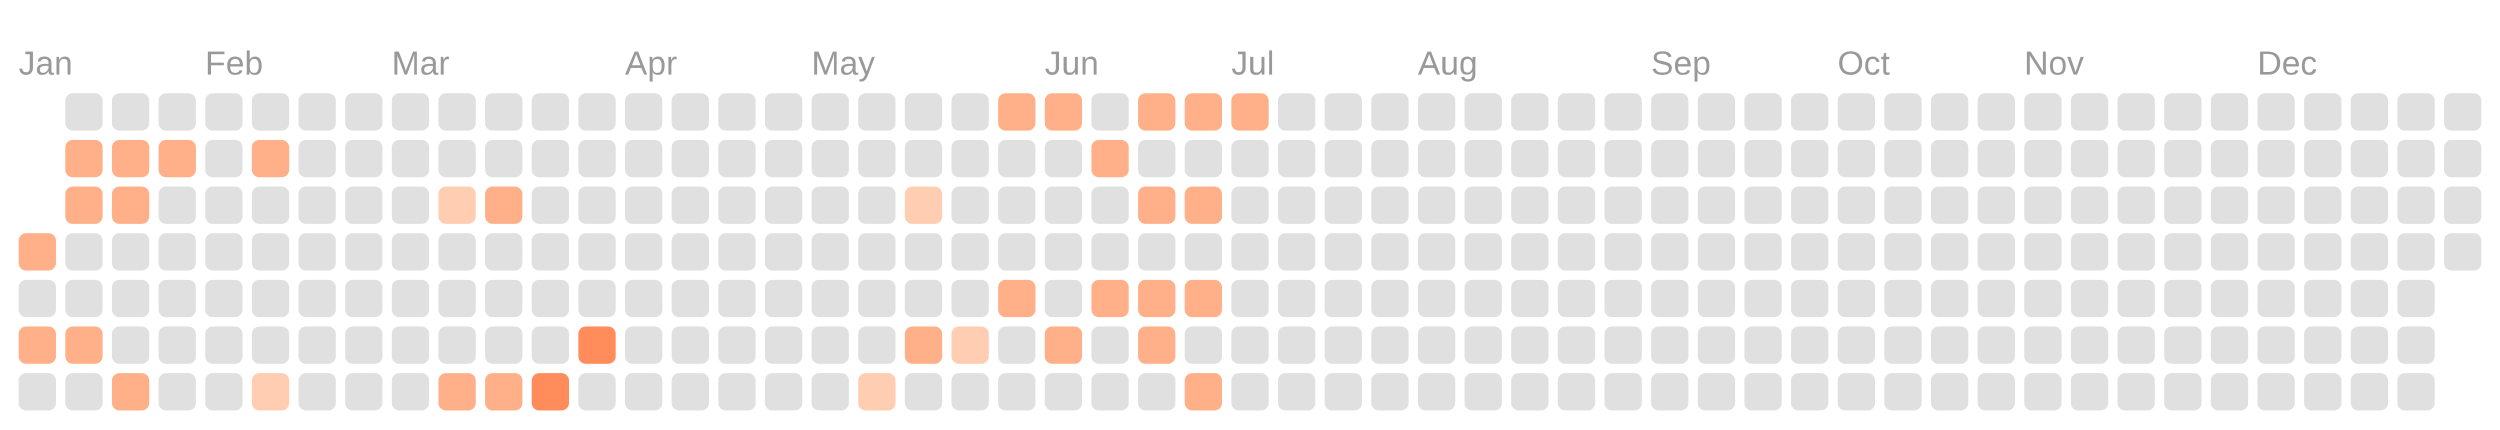
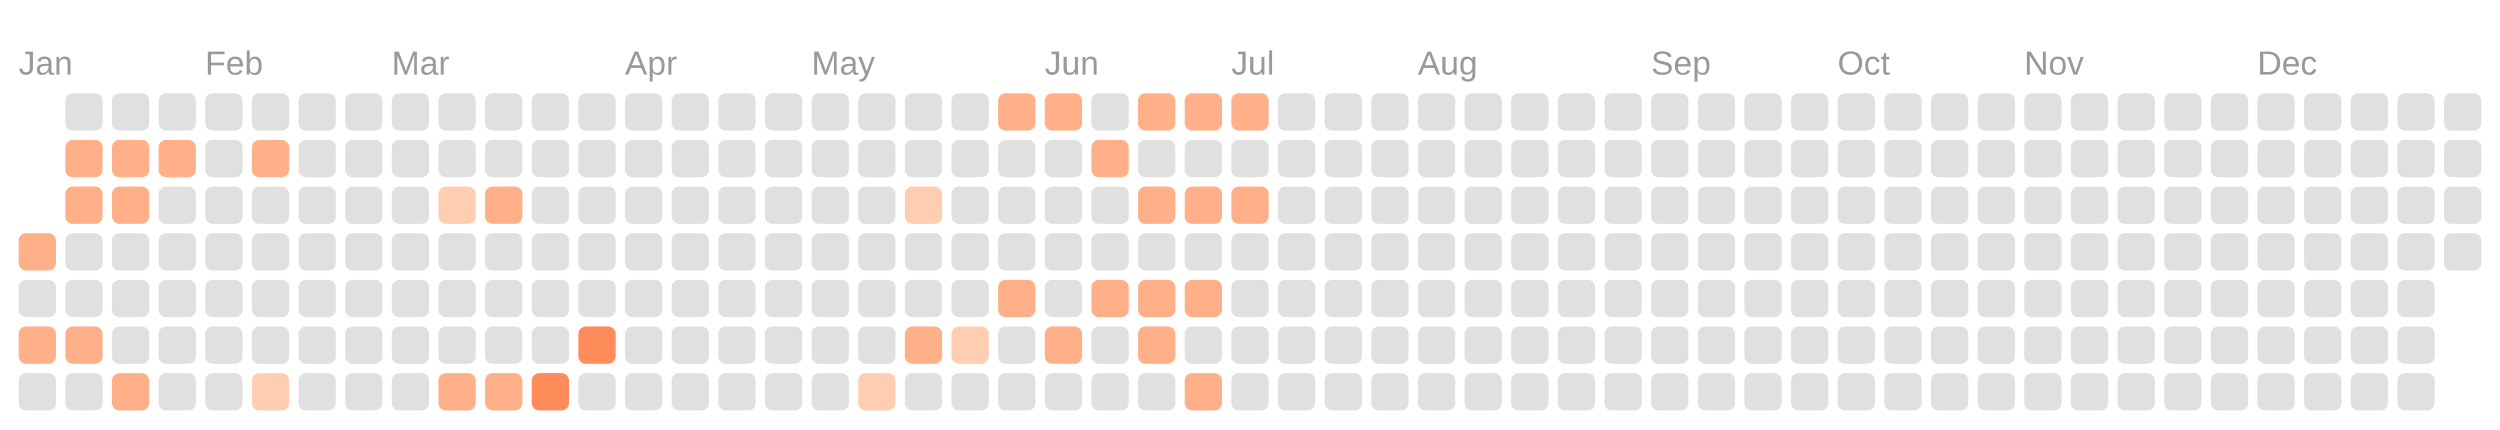
<svg xmlns="http://www.w3.org/2000/svg" viewBox="0 0 134.0 23.0">
  <rect fill="transparent" width="100%" height="100%" />
  <text fill="#999999" font-size="1.8" font-family="Arial" x="1" y="4">Jan</text>
  <text fill="#999999" font-size="1.8" font-family="Arial" x="11" y="4">Feb</text>
  <text fill="#999999" font-size="1.8" font-family="Arial" x="21" y="4">Mar</text>
  <text fill="#999999" font-size="1.8" font-family="Arial" x="33.5" y="4">Apr</text>
  <text fill="#999999" font-size="1.8" font-family="Arial" x="43.5" y="4">May</text>
  <text fill="#999999" font-size="1.8" font-family="Arial" x="56" y="4">Jun</text>
  <text fill="#999999" font-size="1.8" font-family="Arial" x="66" y="4">Jul</text>
  <text fill="#999999" font-size="1.8" font-family="Arial" x="76" y="4">Aug</text>
  <text fill="#999999" font-size="1.8" font-family="Arial" x="88.5" y="4">Sep</text>
  <text fill="#999999" font-size="1.8" font-family="Arial" x="98.5" y="4">Oct</text>
  <text fill="#999999" font-size="1.8" font-family="Arial" x="108.5" y="4">Nov</text>
  <text fill="#999999" font-size="1.8" font-family="Arial" x="121" y="4">Dec</text>
  <rect fill="#ffb088" width="2" height="2" x="1" y="12.5" rx="0.4" />
  <rect fill="#e0e0e0" width="2" height="2" x="1" y="15" rx="0.4" />
  <rect fill="#ffb088" width="2" height="2" x="1" y="17.5" rx="0.4" />
  <rect fill="#e0e0e0" width="2" height="2" x="1" y="20" rx="0.4" />
  <rect fill="#e0e0e0" width="2" height="2" x="3.5" y="5" rx="0.4" />
  <rect fill="#ffb088" width="2" height="2" x="3.5" y="7.5" rx="0.4" />
  <rect fill="#ffb088" width="2" height="2" x="3.5" y="10" rx="0.4" />
  <rect fill="#e0e0e0" width="2" height="2" x="3.5" y="12.5" rx="0.4" />
  <rect fill="#e0e0e0" width="2" height="2" x="3.5" y="15" rx="0.4" />
  <rect fill="#ffb088" width="2" height="2" x="3.5" y="17.5" rx="0.4" />
  <rect fill="#e0e0e0" width="2" height="2" x="3.5" y="20" rx="0.4" />
  <rect fill="#e0e0e0" width="2" height="2" x="6" y="5" rx="0.4" />
  <rect fill="#ffb088" width="2" height="2" x="6" y="7.5" rx="0.4" />
  <rect fill="#ffb088" width="2" height="2" x="6" y="10" rx="0.4" />
  <rect fill="#e0e0e0" width="2" height="2" x="6" y="12.5" rx="0.4" />
  <rect fill="#e0e0e0" width="2" height="2" x="6" y="15" rx="0.4" />
  <rect fill="#e0e0e0" width="2" height="2" x="6" y="17.5" rx="0.4" />
  <rect fill="#ffb088" width="2" height="2" x="6" y="20" rx="0.4" />
  <rect fill="#e0e0e0" width="2" height="2" x="8.5" y="5" rx="0.4" />
  <rect fill="#ffb088" width="2" height="2" x="8.5" y="7.5" rx="0.4" />
  <rect fill="#e0e0e0" width="2" height="2" x="8.5" y="10" rx="0.4" />
  <rect fill="#e0e0e0" width="2" height="2" x="8.5" y="12.5" rx="0.4" />
  <rect fill="#e0e0e0" width="2" height="2" x="8.5" y="15" rx="0.4" />
  <rect fill="#e0e0e0" width="2" height="2" x="8.5" y="17.5" rx="0.4" />
  <rect fill="#e0e0e0" width="2" height="2" x="8.5" y="20" rx="0.4" />
  <rect fill="#e0e0e0" width="2" height="2" x="11" y="5" rx="0.4" />
  <rect fill="#e0e0e0" width="2" height="2" x="11" y="7.5" rx="0.4" />
  <rect fill="#e0e0e0" width="2" height="2" x="11" y="10" rx="0.4" />
  <rect fill="#e0e0e0" width="2" height="2" x="11" y="12.5" rx="0.4" />
  <rect fill="#e0e0e0" width="2" height="2" x="11" y="15" rx="0.4" />
  <rect fill="#e0e0e0" width="2" height="2" x="11" y="17.5" rx="0.4" />
  <rect fill="#e0e0e0" width="2" height="2" x="11" y="20" rx="0.4" />
  <rect fill="#e0e0e0" width="2" height="2" x="13.5" y="5" rx="0.4" />
  <rect fill="#ffb088" width="2" height="2" x="13.5" y="7.5" rx="0.4" />
  <rect fill="#e0e0e0" width="2" height="2" x="13.5" y="10" rx="0.4" />
  <rect fill="#e0e0e0" width="2" height="2" x="13.5" y="12.5" rx="0.4" />
  <rect fill="#e0e0e0" width="2" height="2" x="13.5" y="15" rx="0.4" />
  <rect fill="#e0e0e0" width="2" height="2" x="13.5" y="17.5" rx="0.4" />
  <rect fill="#ffcdb2" width="2" height="2" x="13.5" y="20" rx="0.4" />
  <rect fill="#e0e0e0" width="2" height="2" x="16" y="5" rx="0.4" />
  <rect fill="#e0e0e0" width="2" height="2" x="16" y="7.5" rx="0.4" />
  <rect fill="#e0e0e0" width="2" height="2" x="16" y="10" rx="0.4" />
  <rect fill="#e0e0e0" width="2" height="2" x="16" y="12.5" rx="0.4" />
  <rect fill="#e0e0e0" width="2" height="2" x="16" y="15" rx="0.4" />
  <rect fill="#e0e0e0" width="2" height="2" x="16" y="17.5" rx="0.4" />
  <rect fill="#e0e0e0" width="2" height="2" x="16" y="20" rx="0.4" />
  <rect fill="#e0e0e0" width="2" height="2" x="18.5" y="5" rx="0.4" />
  <rect fill="#e0e0e0" width="2" height="2" x="18.5" y="7.5" rx="0.4" />
  <rect fill="#e0e0e0" width="2" height="2" x="18.5" y="10" rx="0.4" />
  <rect fill="#e0e0e0" width="2" height="2" x="18.5" y="12.5" rx="0.4" />
  <rect fill="#e0e0e0" width="2" height="2" x="18.5" y="15" rx="0.4" />
  <rect fill="#e0e0e0" width="2" height="2" x="18.5" y="17.5" rx="0.4" />
  <rect fill="#e0e0e0" width="2" height="2" x="18.5" y="20" rx="0.4" />
  <rect fill="#e0e0e0" width="2" height="2" x="21" y="5" rx="0.4" />
  <rect fill="#e0e0e0" width="2" height="2" x="21" y="7.5" rx="0.4" />
  <rect fill="#e0e0e0" width="2" height="2" x="21" y="10" rx="0.4" />
  <rect fill="#e0e0e0" width="2" height="2" x="21" y="12.5" rx="0.4" />
  <rect fill="#e0e0e0" width="2" height="2" x="21" y="15" rx="0.4" />
  <rect fill="#e0e0e0" width="2" height="2" x="21" y="17.5" rx="0.4" />
  <rect fill="#e0e0e0" width="2" height="2" x="21" y="20" rx="0.4" />
  <rect fill="#e0e0e0" width="2" height="2" x="23.5" y="5" rx="0.4" />
  <rect fill="#e0e0e0" width="2" height="2" x="23.5" y="7.5" rx="0.4" />
  <rect fill="#ffcdb2" width="2" height="2" x="23.5" y="10" rx="0.4" />
  <rect fill="#e0e0e0" width="2" height="2" x="23.5" y="12.5" rx="0.4" />
  <rect fill="#e0e0e0" width="2" height="2" x="23.5" y="15" rx="0.4" />
  <rect fill="#e0e0e0" width="2" height="2" x="23.5" y="17.5" rx="0.4" />
  <rect fill="#ffb088" width="2" height="2" x="23.5" y="20" rx="0.4" />
  <rect fill="#e0e0e0" width="2" height="2" x="26" y="5" rx="0.4" />
  <rect fill="#e0e0e0" width="2" height="2" x="26" y="7.5" rx="0.4" />
  <rect fill="#ffb088" width="2" height="2" x="26" y="10" rx="0.4" />
  <rect fill="#e0e0e0" width="2" height="2" x="26" y="12.5" rx="0.4" />
  <rect fill="#e0e0e0" width="2" height="2" x="26" y="15" rx="0.4" />
  <rect fill="#e0e0e0" width="2" height="2" x="26" y="17.5" rx="0.4" />
  <rect fill="#ffb088" width="2" height="2" x="26" y="20" rx="0.4" />
  <rect fill="#e0e0e0" width="2" height="2" x="28.5" y="5" rx="0.4" />
  <rect fill="#e0e0e0" width="2" height="2" x="28.5" y="7.5" rx="0.4" />
  <rect fill="#e0e0e0" width="2" height="2" x="28.5" y="10" rx="0.4" />
  <rect fill="#e0e0e0" width="2" height="2" x="28.5" y="12.5" rx="0.4" />
  <rect fill="#e0e0e0" width="2" height="2" x="28.5" y="15" rx="0.4" />
  <rect fill="#e0e0e0" width="2" height="2" x="28.5" y="17.5" rx="0.4" />
  <rect fill="#ff8c5a" width="2" height="2" x="28.5" y="20" rx="0.4" />
  <rect fill="#e0e0e0" width="2" height="2" x="31" y="5" rx="0.4" />
  <rect fill="#e0e0e0" width="2" height="2" x="31" y="7.5" rx="0.4" />
  <rect fill="#e0e0e0" width="2" height="2" x="31" y="10" rx="0.4" />
  <rect fill="#e0e0e0" width="2" height="2" x="31" y="12.5" rx="0.4" />
  <rect fill="#e0e0e0" width="2" height="2" x="31" y="15" rx="0.4" />
  <rect fill="#ff8c5a" width="2" height="2" x="31" y="17.5" rx="0.4" />
  <rect fill="#e0e0e0" width="2" height="2" x="31" y="20" rx="0.4" />
  <rect fill="#e0e0e0" width="2" height="2" x="33.5" y="5" rx="0.4" />
  <rect fill="#e0e0e0" width="2" height="2" x="33.5" y="7.5" rx="0.4" />
  <rect fill="#e0e0e0" width="2" height="2" x="33.5" y="10" rx="0.4" />
  <rect fill="#e0e0e0" width="2" height="2" x="33.5" y="12.5" rx="0.4" />
  <rect fill="#e0e0e0" width="2" height="2" x="33.5" y="15" rx="0.4" />
  <rect fill="#e0e0e0" width="2" height="2" x="33.5" y="17.5" rx="0.4" />
  <rect fill="#e0e0e0" width="2" height="2" x="33.5" y="20" rx="0.4" />
  <rect fill="#e0e0e0" width="2" height="2" x="36" y="5" rx="0.4" />
  <rect fill="#e0e0e0" width="2" height="2" x="36" y="7.5" rx="0.4" />
  <rect fill="#e0e0e0" width="2" height="2" x="36" y="10" rx="0.4" />
  <rect fill="#e0e0e0" width="2" height="2" x="36" y="12.5" rx="0.4" />
  <rect fill="#e0e0e0" width="2" height="2" x="36" y="15" rx="0.4" />
  <rect fill="#e0e0e0" width="2" height="2" x="36" y="17.5" rx="0.4" />
  <rect fill="#e0e0e0" width="2" height="2" x="36" y="20" rx="0.4" />
  <rect fill="#e0e0e0" width="2" height="2" x="38.5" y="5" rx="0.4" />
  <rect fill="#e0e0e0" width="2" height="2" x="38.5" y="7.5" rx="0.4" />
  <rect fill="#e0e0e0" width="2" height="2" x="38.5" y="10" rx="0.4" />
  <rect fill="#e0e0e0" width="2" height="2" x="38.5" y="12.5" rx="0.4" />
  <rect fill="#e0e0e0" width="2" height="2" x="38.5" y="15" rx="0.4" />
  <rect fill="#e0e0e0" width="2" height="2" x="38.5" y="17.5" rx="0.4" />
  <rect fill="#e0e0e0" width="2" height="2" x="38.5" y="20" rx="0.4" />
  <rect fill="#e0e0e0" width="2" height="2" x="41" y="5" rx="0.4" />
  <rect fill="#e0e0e0" width="2" height="2" x="41" y="7.5" rx="0.4" />
  <rect fill="#e0e0e0" width="2" height="2" x="41" y="10" rx="0.4" />
  <rect fill="#e0e0e0" width="2" height="2" x="41" y="12.5" rx="0.4" />
  <rect fill="#e0e0e0" width="2" height="2" x="41" y="15" rx="0.4" />
  <rect fill="#e0e0e0" width="2" height="2" x="41" y="17.5" rx="0.4" />
  <rect fill="#e0e0e0" width="2" height="2" x="41" y="20" rx="0.4" />
  <rect fill="#e0e0e0" width="2" height="2" x="43.5" y="5" rx="0.4" />
  <rect fill="#e0e0e0" width="2" height="2" x="43.5" y="7.5" rx="0.4" />
  <rect fill="#e0e0e0" width="2" height="2" x="43.5" y="10" rx="0.4" />
  <rect fill="#e0e0e0" width="2" height="2" x="43.5" y="12.5" rx="0.4" />
  <rect fill="#e0e0e0" width="2" height="2" x="43.5" y="15" rx="0.4" />
  <rect fill="#e0e0e0" width="2" height="2" x="43.5" y="17.5" rx="0.4" />
  <rect fill="#e0e0e0" width="2" height="2" x="43.5" y="20" rx="0.4" />
  <rect fill="#e0e0e0" width="2" height="2" x="46" y="5" rx="0.4" />
  <rect fill="#e0e0e0" width="2" height="2" x="46" y="7.5" rx="0.4" />
  <rect fill="#e0e0e0" width="2" height="2" x="46" y="10" rx="0.4" />
  <rect fill="#e0e0e0" width="2" height="2" x="46" y="12.5" rx="0.4" />
  <rect fill="#e0e0e0" width="2" height="2" x="46" y="15" rx="0.4" />
  <rect fill="#e0e0e0" width="2" height="2" x="46" y="17.5" rx="0.4" />
  <rect fill="#ffcdb2" width="2" height="2" x="46" y="20" rx="0.4" />
  <rect fill="#e0e0e0" width="2" height="2" x="48.5" y="5" rx="0.4" />
  <rect fill="#e0e0e0" width="2" height="2" x="48.5" y="7.5" rx="0.4" />
  <rect fill="#ffcdb2" width="2" height="2" x="48.5" y="10" rx="0.4" />
  <rect fill="#e0e0e0" width="2" height="2" x="48.5" y="12.5" rx="0.4" />
  <rect fill="#e0e0e0" width="2" height="2" x="48.5" y="15" rx="0.4" />
  <rect fill="#ffb088" width="2" height="2" x="48.5" y="17.5" rx="0.4" />
  <rect fill="#e0e0e0" width="2" height="2" x="48.5" y="20" rx="0.4" />
  <rect fill="#e0e0e0" width="2" height="2" x="51" y="5" rx="0.4" />
  <rect fill="#e0e0e0" width="2" height="2" x="51" y="7.5" rx="0.4" />
  <rect fill="#e0e0e0" width="2" height="2" x="51" y="10" rx="0.4" />
  <rect fill="#e0e0e0" width="2" height="2" x="51" y="12.5" rx="0.4" />
  <rect fill="#e0e0e0" width="2" height="2" x="51" y="15" rx="0.4" />
  <rect fill="#ffcdb2" width="2" height="2" x="51" y="17.5" rx="0.4" />
  <rect fill="#e0e0e0" width="2" height="2" x="51" y="20" rx="0.4" />
  <rect fill="#ffb088" width="2" height="2" x="53.5" y="5" rx="0.4" />
  <rect fill="#e0e0e0" width="2" height="2" x="53.5" y="7.5" rx="0.4" />
  <rect fill="#e0e0e0" width="2" height="2" x="53.5" y="10" rx="0.4" />
  <rect fill="#e0e0e0" width="2" height="2" x="53.5" y="12.5" rx="0.4" />
  <rect fill="#ffb088" width="2" height="2" x="53.5" y="15" rx="0.4" />
  <rect fill="#e0e0e0" width="2" height="2" x="53.5" y="17.5" rx="0.4" />
  <rect fill="#e0e0e0" width="2" height="2" x="53.5" y="20" rx="0.4" />
  <rect fill="#ffb088" width="2" height="2" x="56" y="5" rx="0.4" />
  <rect fill="#e0e0e0" width="2" height="2" x="56" y="7.5" rx="0.4" />
  <rect fill="#e0e0e0" width="2" height="2" x="56" y="10" rx="0.4" />
  <rect fill="#e0e0e0" width="2" height="2" x="56" y="12.5" rx="0.4" />
  <rect fill="#e0e0e0" width="2" height="2" x="56" y="15" rx="0.4" />
  <rect fill="#ffb088" width="2" height="2" x="56" y="17.5" rx="0.4" />
  <rect fill="#e0e0e0" width="2" height="2" x="56" y="20" rx="0.4" />
  <rect fill="#e0e0e0" width="2" height="2" x="58.5" y="5" rx="0.4" />
  <rect fill="#ffb088" width="2" height="2" x="58.5" y="7.5" rx="0.4" />
  <rect fill="#e0e0e0" width="2" height="2" x="58.5" y="10" rx="0.4" />
  <rect fill="#e0e0e0" width="2" height="2" x="58.5" y="12.5" rx="0.4" />
  <rect fill="#ffb088" width="2" height="2" x="58.5" y="15" rx="0.4" />
  <rect fill="#e0e0e0" width="2" height="2" x="58.5" y="17.5" rx="0.4" />
  <rect fill="#e0e0e0" width="2" height="2" x="58.5" y="20" rx="0.4" />
  <rect fill="#ffb088" width="2" height="2" x="61" y="5" rx="0.4" />
  <rect fill="#e0e0e0" width="2" height="2" x="61" y="7.5" rx="0.4" />
  <rect fill="#ffb088" width="2" height="2" x="61" y="10" rx="0.4" />
  <rect fill="#e0e0e0" width="2" height="2" x="61" y="12.5" rx="0.4" />
  <rect fill="#ffb088" width="2" height="2" x="61" y="15" rx="0.4" />
  <rect fill="#ffb088" width="2" height="2" x="61" y="17.5" rx="0.4" />
  <rect fill="#e0e0e0" width="2" height="2" x="61" y="20" rx="0.4" />
  <rect fill="#ffb088" width="2" height="2" x="63.5" y="5" rx="0.4" />
  <rect fill="#e0e0e0" width="2" height="2" x="63.5" y="7.5" rx="0.4" />
  <rect fill="#ffb088" width="2" height="2" x="63.5" y="10" rx="0.4" />
  <rect fill="#e0e0e0" width="2" height="2" x="63.5" y="12.5" rx="0.4" />
  <rect fill="#ffb088" width="2" height="2" x="63.5" y="15" rx="0.4" />
  <rect fill="#e0e0e0" width="2" height="2" x="63.5" y="17.5" rx="0.4" />
  <rect fill="#ffb088" width="2" height="2" x="63.5" y="20" rx="0.4" />
  <rect fill="#ffb088" width="2" height="2" x="66" y="5" rx="0.4" />
  <rect fill="#e0e0e0" width="2" height="2" x="66" y="7.5" rx="0.4" />
-   <rect fill="#e0e0e0" width="2" height="2" x="66" y="10" rx="0.4" />
+   <rect fill="#ffb088" width="2" height="2" x="66" y="10" rx="0.4" />
  <rect fill="#e0e0e0" width="2" height="2" x="66" y="12.5" rx="0.4" />
  <rect fill="#e0e0e0" width="2" height="2" x="66" y="15" rx="0.4" />
  <rect fill="#e0e0e0" width="2" height="2" x="66" y="17.5" rx="0.4" />
  <rect fill="#e0e0e0" width="2" height="2" x="66" y="20" rx="0.4" />
  <rect fill="#e0e0e0" width="2" height="2" x="68.5" y="5" rx="0.4" />
  <rect fill="#e0e0e0" width="2" height="2" x="68.5" y="7.5" rx="0.4" />
  <rect fill="#e0e0e0" width="2" height="2" x="68.5" y="10" rx="0.4" />
  <rect fill="#e0e0e0" width="2" height="2" x="68.5" y="12.5" rx="0.4" />
  <rect fill="#e0e0e0" width="2" height="2" x="68.5" y="15" rx="0.4" />
  <rect fill="#e0e0e0" width="2" height="2" x="68.5" y="17.5" rx="0.4" />
  <rect fill="#e0e0e0" width="2" height="2" x="68.5" y="20" rx="0.4" />
  <rect fill="#e0e0e0" width="2" height="2" x="71" y="5" rx="0.4" />
  <rect fill="#e0e0e0" width="2" height="2" x="71" y="7.5" rx="0.4" />
  <rect fill="#e0e0e0" width="2" height="2" x="71" y="10" rx="0.4" />
  <rect fill="#e0e0e0" width="2" height="2" x="71" y="12.5" rx="0.4" />
  <rect fill="#e0e0e0" width="2" height="2" x="71" y="15" rx="0.4" />
  <rect fill="#e0e0e0" width="2" height="2" x="71" y="17.5" rx="0.4" />
  <rect fill="#e0e0e0" width="2" height="2" x="71" y="20" rx="0.4" />
  <rect fill="#e0e0e0" width="2" height="2" x="73.5" y="5" rx="0.4" />
  <rect fill="#e0e0e0" width="2" height="2" x="73.5" y="7.5" rx="0.4" />
  <rect fill="#e0e0e0" width="2" height="2" x="73.5" y="10" rx="0.4" />
  <rect fill="#e0e0e0" width="2" height="2" x="73.5" y="12.5" rx="0.4" />
  <rect fill="#e0e0e0" width="2" height="2" x="73.5" y="15" rx="0.4" />
  <rect fill="#e0e0e0" width="2" height="2" x="73.5" y="17.5" rx="0.4" />
  <rect fill="#e0e0e0" width="2" height="2" x="73.5" y="20" rx="0.4" />
  <rect fill="#e0e0e0" width="2" height="2" x="76" y="5" rx="0.4" />
  <rect fill="#e0e0e0" width="2" height="2" x="76" y="7.5" rx="0.4" />
  <rect fill="#e0e0e0" width="2" height="2" x="76" y="10" rx="0.4" />
  <rect fill="#e0e0e0" width="2" height="2" x="76" y="12.5" rx="0.4" />
  <rect fill="#e0e0e0" width="2" height="2" x="76" y="15" rx="0.4" />
  <rect fill="#e0e0e0" width="2" height="2" x="76" y="17.5" rx="0.4" />
  <rect fill="#e0e0e0" width="2" height="2" x="76" y="20" rx="0.4" />
  <rect fill="#e0e0e0" width="2" height="2" x="78.5" y="5" rx="0.4" />
  <rect fill="#e0e0e0" width="2" height="2" x="78.5" y="7.5" rx="0.4" />
  <rect fill="#e0e0e0" width="2" height="2" x="78.5" y="10" rx="0.4" />
  <rect fill="#e0e0e0" width="2" height="2" x="78.5" y="12.5" rx="0.4" />
  <rect fill="#e0e0e0" width="2" height="2" x="78.5" y="15" rx="0.4" />
  <rect fill="#e0e0e0" width="2" height="2" x="78.5" y="17.5" rx="0.4" />
  <rect fill="#e0e0e0" width="2" height="2" x="78.5" y="20" rx="0.4" />
  <rect fill="#e0e0e0" width="2" height="2" x="81" y="5" rx="0.4" />
  <rect fill="#e0e0e0" width="2" height="2" x="81" y="7.5" rx="0.4" />
  <rect fill="#e0e0e0" width="2" height="2" x="81" y="10" rx="0.4" />
  <rect fill="#e0e0e0" width="2" height="2" x="81" y="12.5" rx="0.4" />
  <rect fill="#e0e0e0" width="2" height="2" x="81" y="15" rx="0.4" />
  <rect fill="#e0e0e0" width="2" height="2" x="81" y="17.5" rx="0.4" />
  <rect fill="#e0e0e0" width="2" height="2" x="81" y="20" rx="0.4" />
  <rect fill="#e0e0e0" width="2" height="2" x="83.5" y="5" rx="0.4" />
  <rect fill="#e0e0e0" width="2" height="2" x="83.5" y="7.5" rx="0.4" />
  <rect fill="#e0e0e0" width="2" height="2" x="83.5" y="10" rx="0.4" />
  <rect fill="#e0e0e0" width="2" height="2" x="83.5" y="12.5" rx="0.4" />
  <rect fill="#e0e0e0" width="2" height="2" x="83.5" y="15" rx="0.4" />
  <rect fill="#e0e0e0" width="2" height="2" x="83.5" y="17.5" rx="0.4" />
  <rect fill="#e0e0e0" width="2" height="2" x="83.5" y="20" rx="0.4" />
  <rect fill="#e0e0e0" width="2" height="2" x="86" y="5" rx="0.4" />
  <rect fill="#e0e0e0" width="2" height="2" x="86" y="7.5" rx="0.4" />
  <rect fill="#e0e0e0" width="2" height="2" x="86" y="10" rx="0.4" />
  <rect fill="#e0e0e0" width="2" height="2" x="86" y="12.5" rx="0.4" />
  <rect fill="#e0e0e0" width="2" height="2" x="86" y="15" rx="0.4" />
  <rect fill="#e0e0e0" width="2" height="2" x="86" y="17.5" rx="0.4" />
  <rect fill="#e0e0e0" width="2" height="2" x="86" y="20" rx="0.4" />
  <rect fill="#e0e0e0" width="2" height="2" x="88.5" y="5" rx="0.4" />
  <rect fill="#e0e0e0" width="2" height="2" x="88.5" y="7.5" rx="0.4" />
  <rect fill="#e0e0e0" width="2" height="2" x="88.5" y="10" rx="0.4" />
  <rect fill="#e0e0e0" width="2" height="2" x="88.5" y="12.5" rx="0.4" />
  <rect fill="#e0e0e0" width="2" height="2" x="88.5" y="15" rx="0.4" />
  <rect fill="#e0e0e0" width="2" height="2" x="88.5" y="17.5" rx="0.4" />
  <rect fill="#e0e0e0" width="2" height="2" x="88.5" y="20" rx="0.4" />
  <rect fill="#e0e0e0" width="2" height="2" x="91" y="5" rx="0.4" />
  <rect fill="#e0e0e0" width="2" height="2" x="91" y="7.5" rx="0.4" />
  <rect fill="#e0e0e0" width="2" height="2" x="91" y="10" rx="0.4" />
  <rect fill="#e0e0e0" width="2" height="2" x="91" y="12.5" rx="0.4" />
  <rect fill="#e0e0e0" width="2" height="2" x="91" y="15" rx="0.4" />
  <rect fill="#e0e0e0" width="2" height="2" x="91" y="17.5" rx="0.4" />
  <rect fill="#e0e0e0" width="2" height="2" x="91" y="20" rx="0.4" />
  <rect fill="#e0e0e0" width="2" height="2" x="93.5" y="5" rx="0.4" />
  <rect fill="#e0e0e0" width="2" height="2" x="93.5" y="7.5" rx="0.4" />
  <rect fill="#e0e0e0" width="2" height="2" x="93.5" y="10" rx="0.4" />
  <rect fill="#e0e0e0" width="2" height="2" x="93.5" y="12.5" rx="0.4" />
  <rect fill="#e0e0e0" width="2" height="2" x="93.5" y="15" rx="0.4" />
  <rect fill="#e0e0e0" width="2" height="2" x="93.5" y="17.5" rx="0.4" />
  <rect fill="#e0e0e0" width="2" height="2" x="93.5" y="20" rx="0.4" />
  <rect fill="#e0e0e0" width="2" height="2" x="96" y="5" rx="0.4" />
  <rect fill="#e0e0e0" width="2" height="2" x="96" y="7.5" rx="0.4" />
  <rect fill="#e0e0e0" width="2" height="2" x="96" y="10" rx="0.4" />
  <rect fill="#e0e0e0" width="2" height="2" x="96" y="12.5" rx="0.4" />
  <rect fill="#e0e0e0" width="2" height="2" x="96" y="15" rx="0.4" />
  <rect fill="#e0e0e0" width="2" height="2" x="96" y="17.5" rx="0.4" />
  <rect fill="#e0e0e0" width="2" height="2" x="96" y="20" rx="0.4" />
  <rect fill="#e0e0e0" width="2" height="2" x="98.5" y="5" rx="0.4" />
  <rect fill="#e0e0e0" width="2" height="2" x="98.5" y="7.5" rx="0.4" />
  <rect fill="#e0e0e0" width="2" height="2" x="98.5" y="10" rx="0.4" />
  <rect fill="#e0e0e0" width="2" height="2" x="98.5" y="12.5" rx="0.4" />
  <rect fill="#e0e0e0" width="2" height="2" x="98.5" y="15" rx="0.4" />
  <rect fill="#e0e0e0" width="2" height="2" x="98.5" y="17.5" rx="0.4" />
  <rect fill="#e0e0e0" width="2" height="2" x="98.5" y="20" rx="0.4" />
  <rect fill="#e0e0e0" width="2" height="2" x="101" y="5" rx="0.4" />
  <rect fill="#e0e0e0" width="2" height="2" x="101" y="7.5" rx="0.4" />
  <rect fill="#e0e0e0" width="2" height="2" x="101" y="10" rx="0.4" />
  <rect fill="#e0e0e0" width="2" height="2" x="101" y="12.5" rx="0.4" />
  <rect fill="#e0e0e0" width="2" height="2" x="101" y="15" rx="0.4" />
  <rect fill="#e0e0e0" width="2" height="2" x="101" y="17.5" rx="0.4" />
  <rect fill="#e0e0e0" width="2" height="2" x="101" y="20" rx="0.4" />
  <rect fill="#e0e0e0" width="2" height="2" x="103.5" y="5" rx="0.4" />
  <rect fill="#e0e0e0" width="2" height="2" x="103.5" y="7.5" rx="0.4" />
  <rect fill="#e0e0e0" width="2" height="2" x="103.5" y="10" rx="0.4" />
  <rect fill="#e0e0e0" width="2" height="2" x="103.5" y="12.5" rx="0.4" />
  <rect fill="#e0e0e0" width="2" height="2" x="103.5" y="15" rx="0.4" />
  <rect fill="#e0e0e0" width="2" height="2" x="103.5" y="17.5" rx="0.4" />
  <rect fill="#e0e0e0" width="2" height="2" x="103.5" y="20" rx="0.4" />
  <rect fill="#e0e0e0" width="2" height="2" x="106" y="5" rx="0.4" />
  <rect fill="#e0e0e0" width="2" height="2" x="106" y="7.5" rx="0.4" />
  <rect fill="#e0e0e0" width="2" height="2" x="106" y="10" rx="0.4" />
  <rect fill="#e0e0e0" width="2" height="2" x="106" y="12.5" rx="0.4" />
  <rect fill="#e0e0e0" width="2" height="2" x="106" y="15" rx="0.4" />
  <rect fill="#e0e0e0" width="2" height="2" x="106" y="17.5" rx="0.4" />
  <rect fill="#e0e0e0" width="2" height="2" x="106" y="20" rx="0.4" />
  <rect fill="#e0e0e0" width="2" height="2" x="108.5" y="5" rx="0.4" />
  <rect fill="#e0e0e0" width="2" height="2" x="108.5" y="7.5" rx="0.4" />
  <rect fill="#e0e0e0" width="2" height="2" x="108.5" y="10" rx="0.4" />
  <rect fill="#e0e0e0" width="2" height="2" x="108.5" y="12.5" rx="0.4" />
  <rect fill="#e0e0e0" width="2" height="2" x="108.5" y="15" rx="0.4" />
  <rect fill="#e0e0e0" width="2" height="2" x="108.5" y="17.5" rx="0.4" />
  <rect fill="#e0e0e0" width="2" height="2" x="108.5" y="20" rx="0.4" />
  <rect fill="#e0e0e0" width="2" height="2" x="111" y="5" rx="0.4" />
  <rect fill="#e0e0e0" width="2" height="2" x="111" y="7.5" rx="0.4" />
  <rect fill="#e0e0e0" width="2" height="2" x="111" y="10" rx="0.4" />
  <rect fill="#e0e0e0" width="2" height="2" x="111" y="12.5" rx="0.4" />
  <rect fill="#e0e0e0" width="2" height="2" x="111" y="15" rx="0.4" />
  <rect fill="#e0e0e0" width="2" height="2" x="111" y="17.5" rx="0.4" />
  <rect fill="#e0e0e0" width="2" height="2" x="111" y="20" rx="0.4" />
  <rect fill="#e0e0e0" width="2" height="2" x="113.5" y="5" rx="0.4" />
  <rect fill="#e0e0e0" width="2" height="2" x="113.5" y="7.5" rx="0.4" />
  <rect fill="#e0e0e0" width="2" height="2" x="113.5" y="10" rx="0.4" />
  <rect fill="#e0e0e0" width="2" height="2" x="113.5" y="12.5" rx="0.4" />
  <rect fill="#e0e0e0" width="2" height="2" x="113.5" y="15" rx="0.4" />
  <rect fill="#e0e0e0" width="2" height="2" x="113.5" y="17.5" rx="0.4" />
  <rect fill="#e0e0e0" width="2" height="2" x="113.5" y="20" rx="0.4" />
  <rect fill="#e0e0e0" width="2" height="2" x="116" y="5" rx="0.4" />
  <rect fill="#e0e0e0" width="2" height="2" x="116" y="7.5" rx="0.4" />
  <rect fill="#e0e0e0" width="2" height="2" x="116" y="10" rx="0.4" />
  <rect fill="#e0e0e0" width="2" height="2" x="116" y="12.5" rx="0.4" />
  <rect fill="#e0e0e0" width="2" height="2" x="116" y="15" rx="0.4" />
  <rect fill="#e0e0e0" width="2" height="2" x="116" y="17.5" rx="0.4" />
  <rect fill="#e0e0e0" width="2" height="2" x="116" y="20" rx="0.4" />
  <rect fill="#e0e0e0" width="2" height="2" x="118.5" y="5" rx="0.4" />
  <rect fill="#e0e0e0" width="2" height="2" x="118.5" y="7.5" rx="0.4" />
  <rect fill="#e0e0e0" width="2" height="2" x="118.5" y="10" rx="0.4" />
  <rect fill="#e0e0e0" width="2" height="2" x="118.5" y="12.5" rx="0.4" />
  <rect fill="#e0e0e0" width="2" height="2" x="118.5" y="15" rx="0.4" />
  <rect fill="#e0e0e0" width="2" height="2" x="118.5" y="17.5" rx="0.4" />
  <rect fill="#e0e0e0" width="2" height="2" x="118.5" y="20" rx="0.4" />
  <rect fill="#e0e0e0" width="2" height="2" x="121" y="5" rx="0.4" />
  <rect fill="#e0e0e0" width="2" height="2" x="121" y="7.5" rx="0.4" />
  <rect fill="#e0e0e0" width="2" height="2" x="121" y="10" rx="0.4" />
  <rect fill="#e0e0e0" width="2" height="2" x="121" y="12.5" rx="0.4" />
  <rect fill="#e0e0e0" width="2" height="2" x="121" y="15" rx="0.4" />
  <rect fill="#e0e0e0" width="2" height="2" x="121" y="17.5" rx="0.4" />
  <rect fill="#e0e0e0" width="2" height="2" x="121" y="20" rx="0.4" />
  <rect fill="#e0e0e0" width="2" height="2" x="123.5" y="5" rx="0.4" />
  <rect fill="#e0e0e0" width="2" height="2" x="123.5" y="7.5" rx="0.4" />
  <rect fill="#e0e0e0" width="2" height="2" x="123.5" y="10" rx="0.4" />
  <rect fill="#e0e0e0" width="2" height="2" x="123.5" y="12.5" rx="0.4" />
  <rect fill="#e0e0e0" width="2" height="2" x="123.5" y="15" rx="0.4" />
  <rect fill="#e0e0e0" width="2" height="2" x="123.5" y="17.5" rx="0.4" />
  <rect fill="#e0e0e0" width="2" height="2" x="123.5" y="20" rx="0.4" />
  <rect fill="#e0e0e0" width="2" height="2" x="126" y="5" rx="0.4" />
  <rect fill="#e0e0e0" width="2" height="2" x="126" y="7.5" rx="0.4" />
  <rect fill="#e0e0e0" width="2" height="2" x="126" y="10" rx="0.4" />
  <rect fill="#e0e0e0" width="2" height="2" x="126" y="12.5" rx="0.4" />
  <rect fill="#e0e0e0" width="2" height="2" x="126" y="15" rx="0.4" />
  <rect fill="#e0e0e0" width="2" height="2" x="126" y="17.5" rx="0.4" />
  <rect fill="#e0e0e0" width="2" height="2" x="126" y="20" rx="0.4" />
  <rect fill="#e0e0e0" width="2" height="2" x="128.5" y="5" rx="0.4" />
  <rect fill="#e0e0e0" width="2" height="2" x="128.5" y="7.5" rx="0.4" />
  <rect fill="#e0e0e0" width="2" height="2" x="128.5" y="10" rx="0.4" />
  <rect fill="#e0e0e0" width="2" height="2" x="128.5" y="12.5" rx="0.4" />
  <rect fill="#e0e0e0" width="2" height="2" x="128.5" y="15" rx="0.4" />
  <rect fill="#e0e0e0" width="2" height="2" x="128.5" y="17.5" rx="0.4" />
  <rect fill="#e0e0e0" width="2" height="2" x="128.5" y="20" rx="0.4" />
  <rect fill="#e0e0e0" width="2" height="2" x="131" y="5" rx="0.4" />
  <rect fill="#e0e0e0" width="2" height="2" x="131" y="7.5" rx="0.4" />
  <rect fill="#e0e0e0" width="2" height="2" x="131" y="10" rx="0.4" />
  <rect fill="#e0e0e0" width="2" height="2" x="131" y="12.5" rx="0.4" />
</svg>
